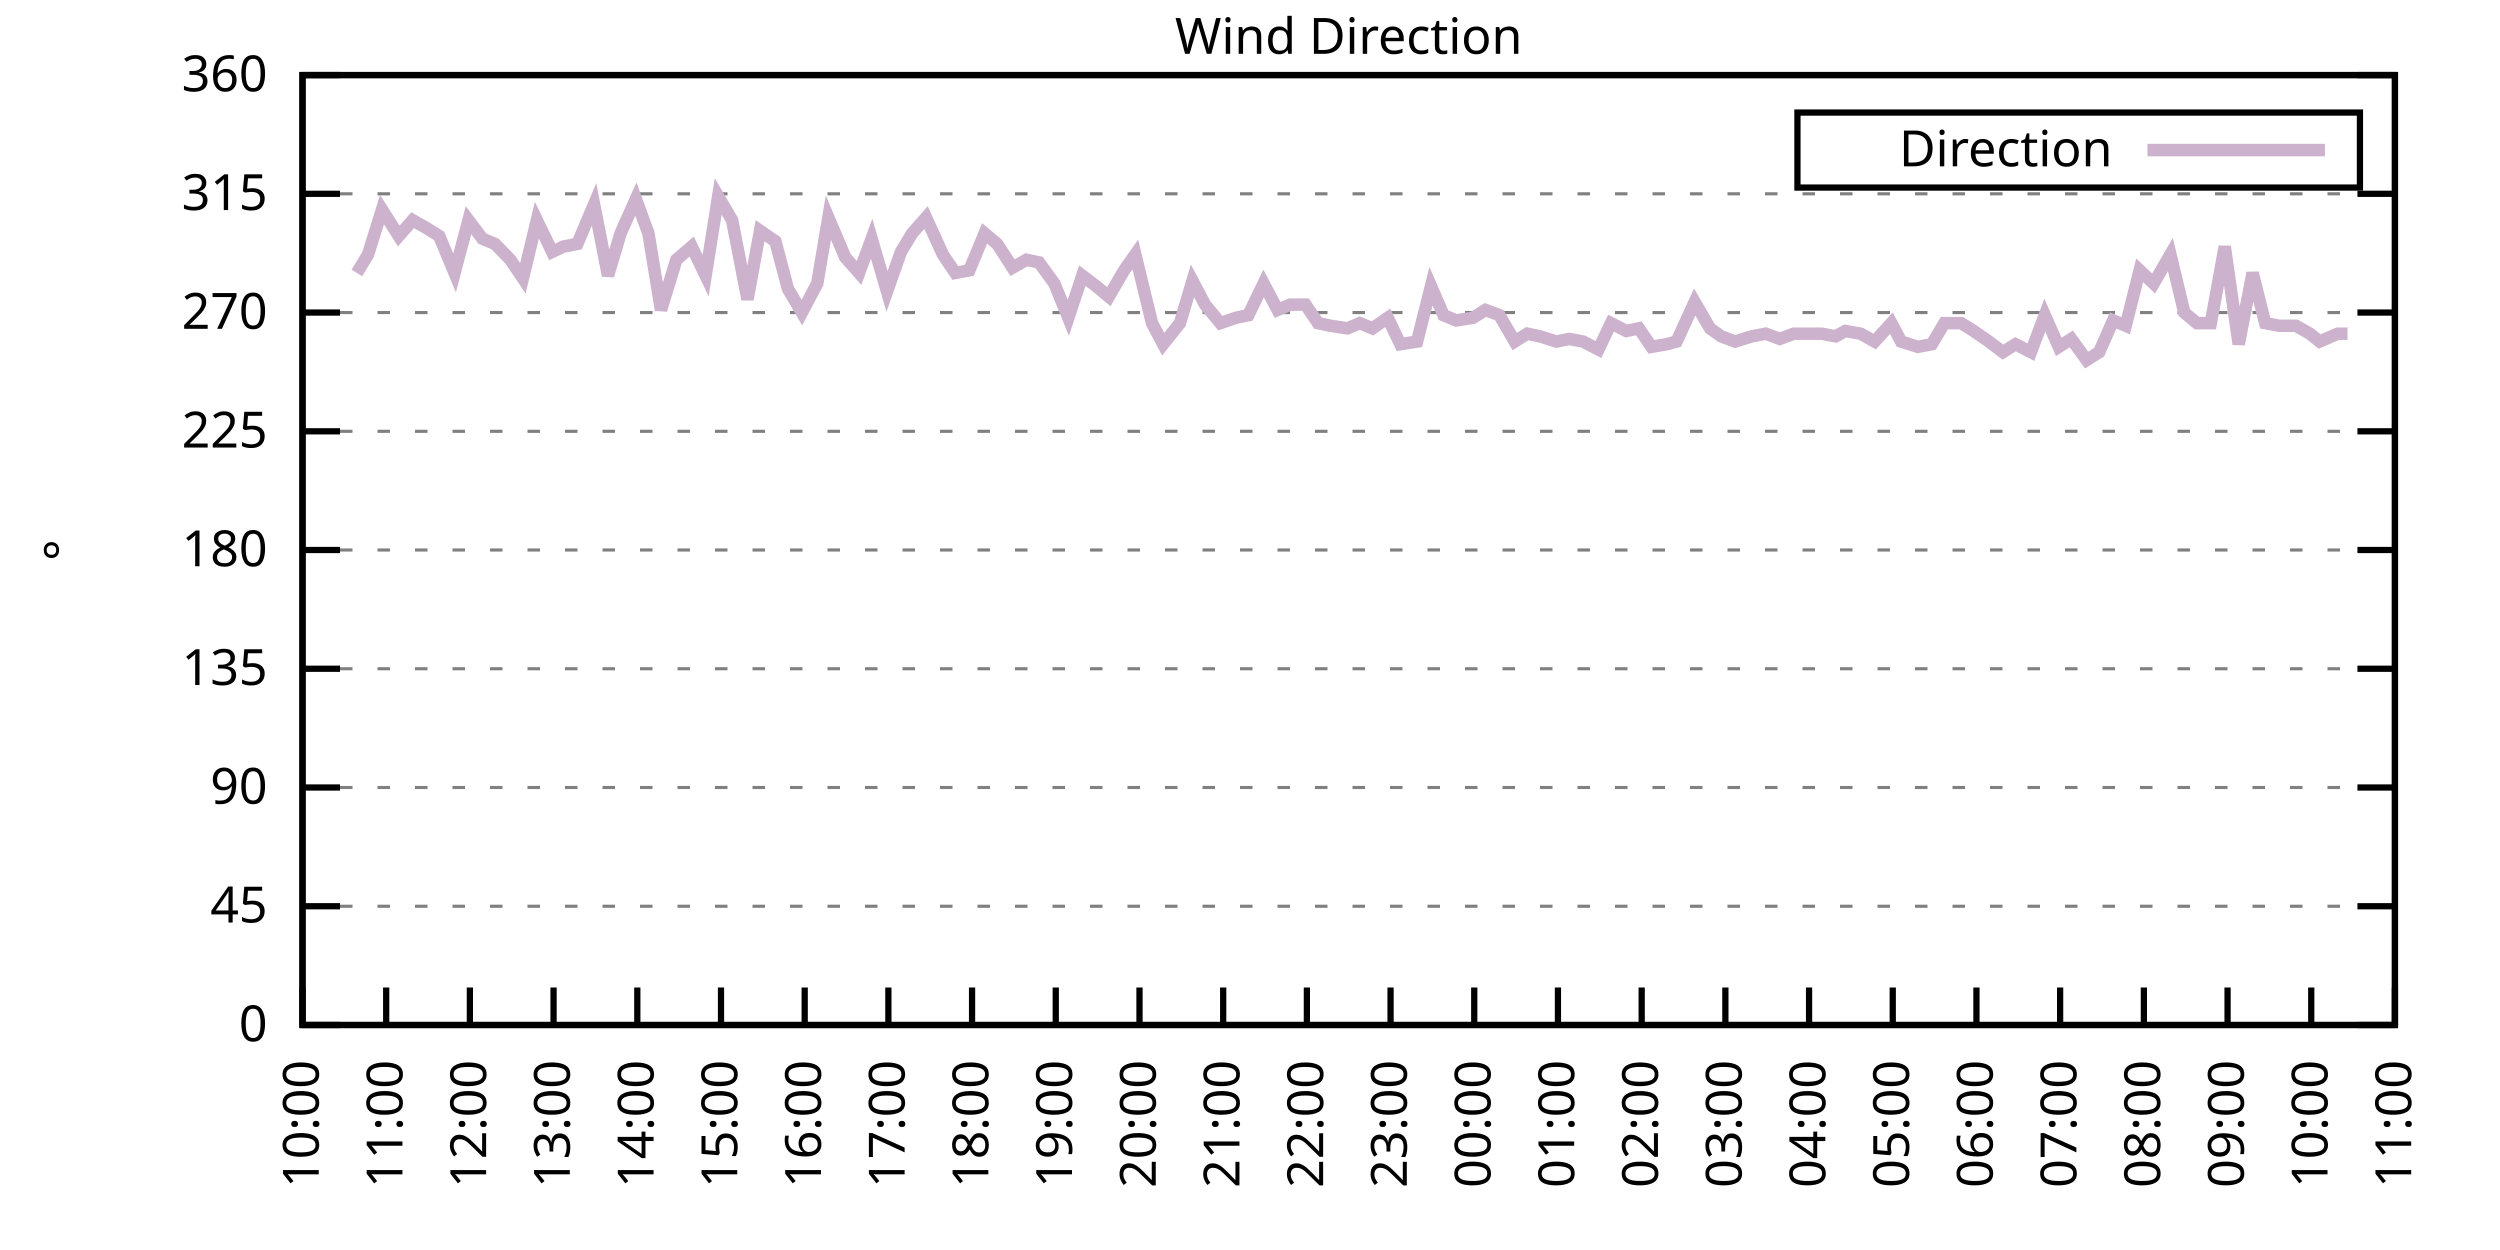
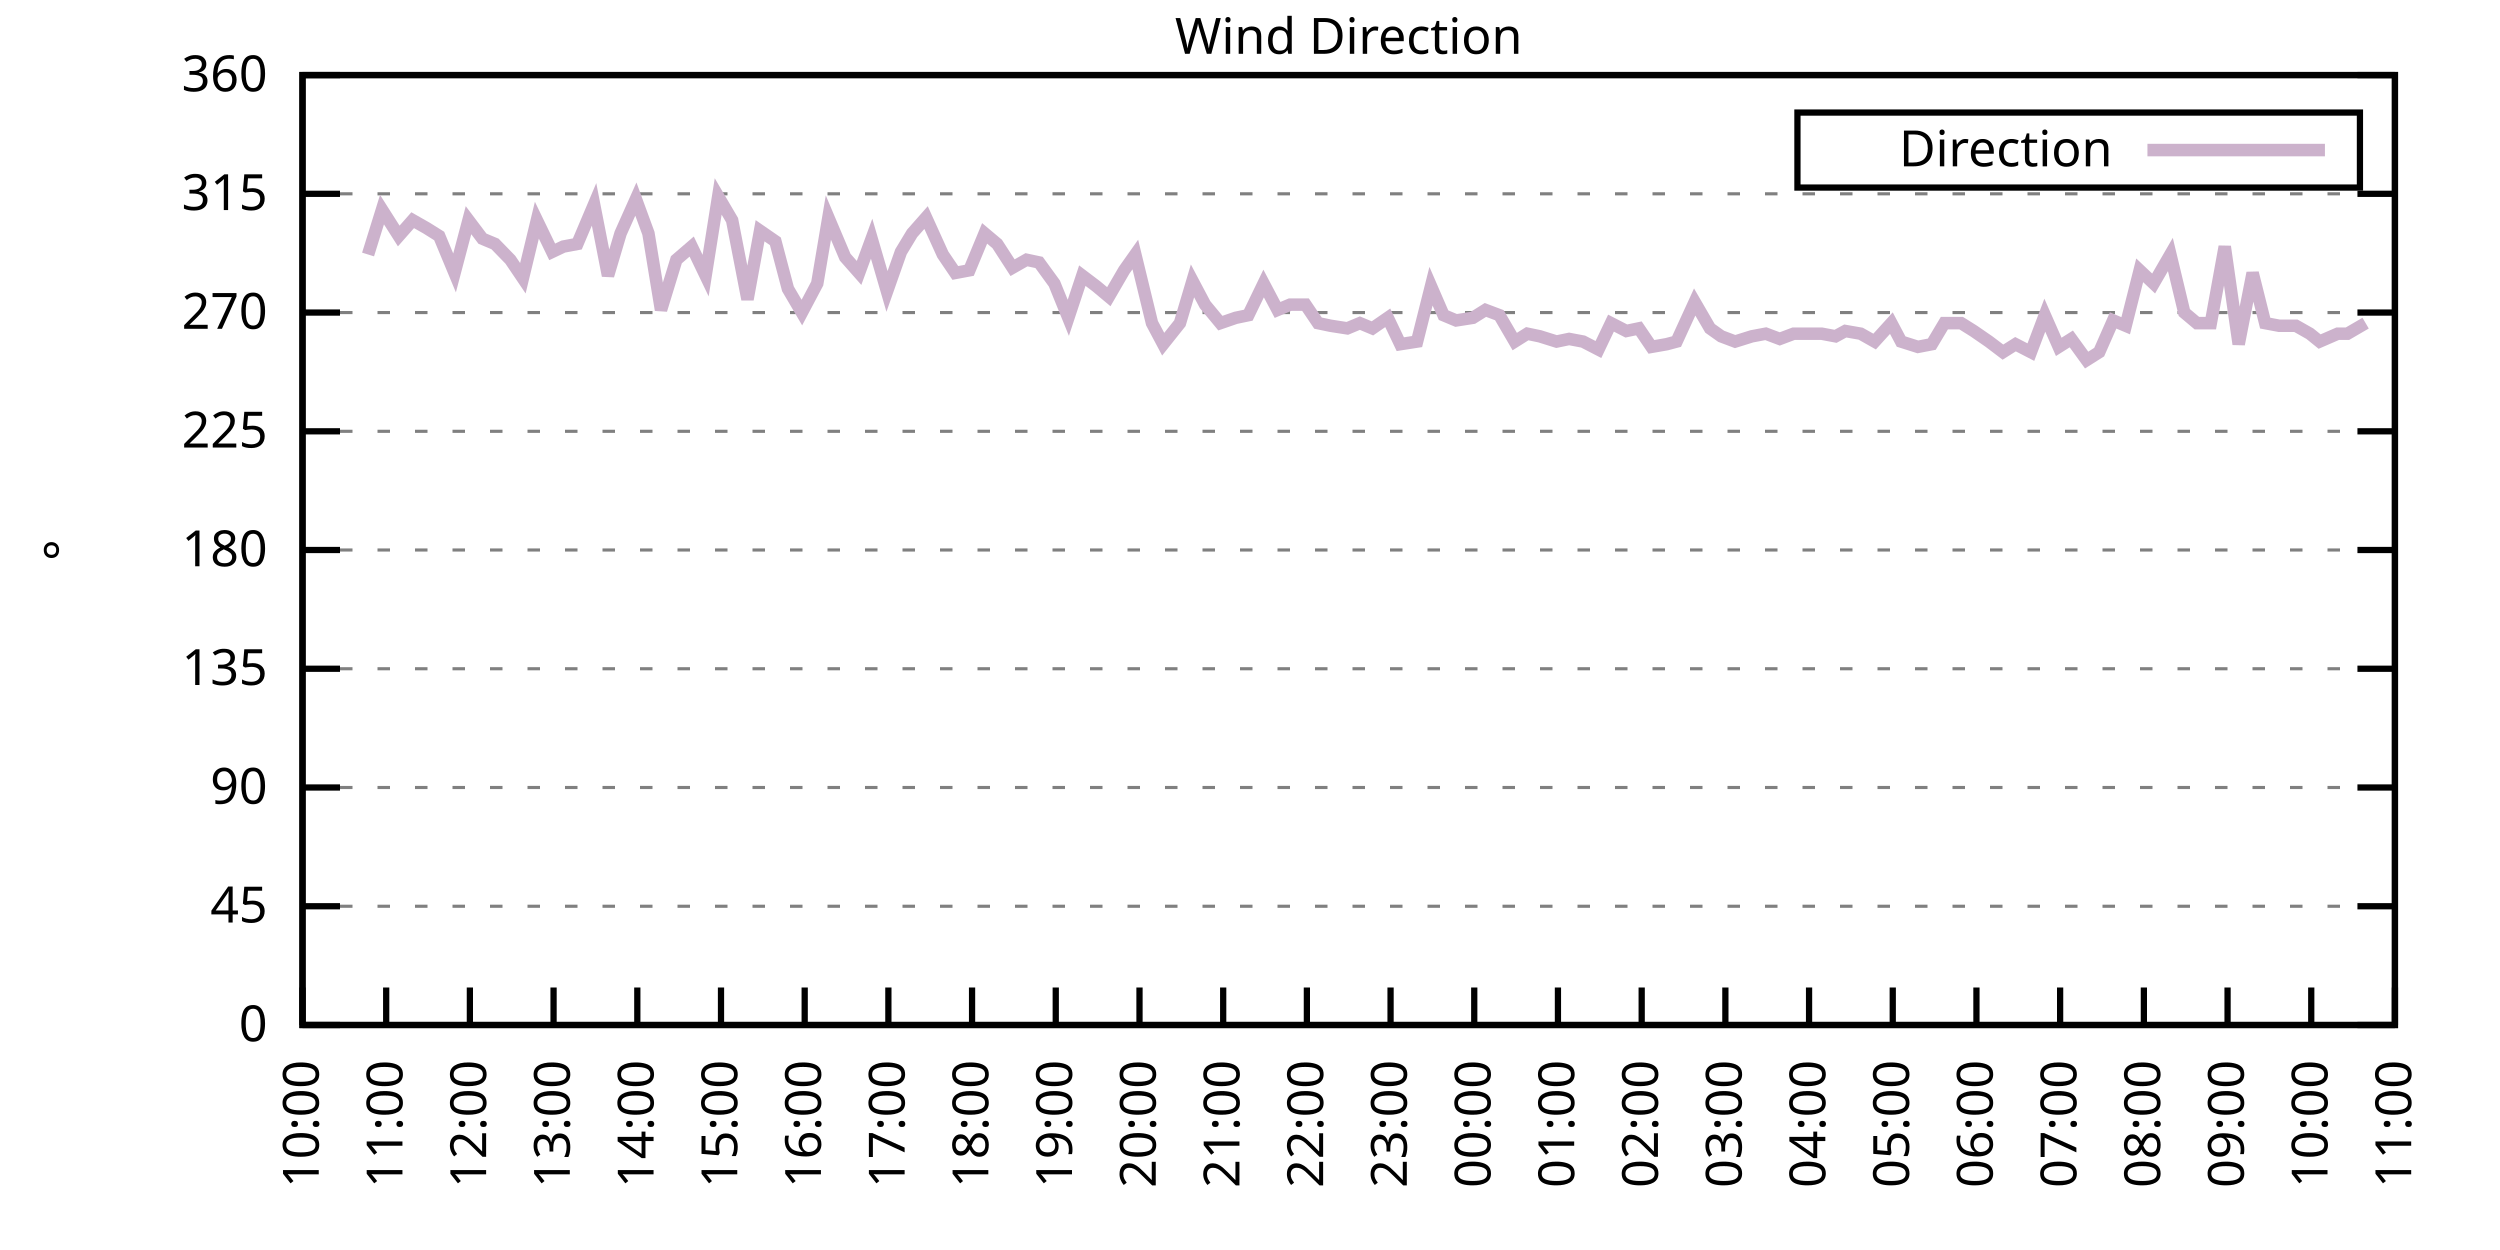
<svg xmlns="http://www.w3.org/2000/svg" xmlns:xlink="http://www.w3.org/1999/xlink" width="400" height="200" viewBox="0 0 400 200">
  <g id="gnuplot_canvas">
    <rect x="0" y="0" width="400" height="200" fill="none" />
    <defs>
      <circle id="gpDot" r="0.5" stroke-width="0.5" stroke="currentColor" />
      <path id="gpPt0" stroke-width="0.333" stroke="currentColor" d="M-1,0 h2 M0,-1 v2" />
      <path id="gpPt1" stroke-width="0.333" stroke="currentColor" d="M-1,-1 L1,1 M1,-1 L-1,1" />
      <path id="gpPt2" stroke-width="0.333" stroke="currentColor" d="M-1,0 L1,0 M0,-1 L0,1 M-1,-1 L1,1 M-1,1 L1,-1" />
      <rect id="gpPt3" stroke-width="0.333" stroke="currentColor" x="-1" y="-1" width="2" height="2" />
      <rect id="gpPt4" stroke-width="0.333" stroke="currentColor" fill="currentColor" x="-1" y="-1" width="2" height="2" />
      <circle id="gpPt5" stroke-width="0.333" stroke="currentColor" cx="0" cy="0" r="1" />
      <use xlink:href="#gpPt5" id="gpPt6" fill="currentColor" stroke="none" />
      <path id="gpPt7" stroke-width="0.333" stroke="currentColor" d="M0,-1.33 L-1.33,0.67 L1.33,0.67 z" />
      <use xlink:href="#gpPt7" id="gpPt8" fill="currentColor" stroke="none" />
      <use xlink:href="#gpPt7" id="gpPt9" stroke="currentColor" transform="rotate(180)" />
      <use xlink:href="#gpPt9" id="gpPt10" fill="currentColor" stroke="none" />
      <use xlink:href="#gpPt3" id="gpPt11" stroke="currentColor" transform="rotate(45)" />
      <use xlink:href="#gpPt11" id="gpPt12" fill="currentColor" stroke="none" />
      <path id="gpPt13" stroke-width="0.333" stroke="currentColor" d="M0,1.330 L1.265,0.411 L0.782,-1.067 L-0.782,-1.076 L-1.265,0.411 z" />
      <use xlink:href="#gpPt13" id="gpPt14" fill="currentColor" stroke="none" />
      <filter id="textbox" filterUnits="objectBoundingBox" x="0" y="0" height="1" width="1">
        <feFlood flood-color="white" flood-opacity="1" result="bgnd" />
        <feComposite in="SourceGraphic" in2="bgnd" operator="atop" />
      </filter>
      <filter id="greybox" filterUnits="objectBoundingBox" x="0" y="0" height="1" width="1">
        <feFlood flood-color="lightgrey" flood-opacity="1" result="grey" />
        <feComposite in="SourceGraphic" in2="grey" operator="atop" />
      </filter>
    </defs>
    <g fill="none" color="white" stroke="currentColor" stroke-width="1.00" stroke-linecap="butt" stroke-linejoin="miter">
</g>
    <g fill="none" color="black" stroke="currentColor" stroke-width="1.00" stroke-linecap="butt" stroke-linejoin="miter">
      <g stroke="none" shape-rendering="crispEdges">
        <polygon fill="rgb(255, 255, 255)" points="48.40,164.00 383.18,164.00 383.18,12.02 48.40,12.02 " />
      </g>
    </g>
    <g fill="none" color="black" stroke="currentColor" stroke-width="1.00" stroke-linecap="butt" stroke-linejoin="miter">
</g>
    <g fill="none" color="black" stroke="black" stroke-width="0.50" stroke-linecap="butt" stroke-linejoin="miter">
</g>
    <g fill="none" color="gray" stroke="currentColor" stroke-width="0.50" stroke-linecap="butt" stroke-linejoin="miter">
      <path stroke="gray" stroke-dasharray="2,4" class="gridline" d="M48.40,164.00 L383.19,164.00  " />
    </g>
    <g fill="none" color="gray" stroke="gray" stroke-width="1.00" stroke-linecap="butt" stroke-linejoin="miter">
</g>
    <g fill="none" color="black" stroke="currentColor" stroke-width="1.00" stroke-linecap="butt" stroke-linejoin="miter">
      <path stroke="black" d="M48.40,164.00 L54.40,164.00 M383.19,164.00 L377.19,164.00  " />
      <g transform="translate(42.80,166.60)" stroke="none" fill="black" font-family="Sans" font-size="8.00" text-anchor="end">
        <text>
          <tspan font-family="Sans"> 0</tspan>
        </text>
      </g>
    </g>
    <g fill="none" color="black" stroke="currentColor" stroke-width="1.00" stroke-linecap="butt" stroke-linejoin="miter">
</g>
    <g fill="none" color="black" stroke="black" stroke-width="0.50" stroke-linecap="butt" stroke-linejoin="miter">
</g>
    <g fill="none" color="gray" stroke="currentColor" stroke-width="0.50" stroke-linecap="butt" stroke-linejoin="miter">
      <path stroke="gray" stroke-dasharray="2,4" class="gridline" d="M48.40,145.00 L383.19,145.00  " />
    </g>
    <g fill="none" color="gray" stroke="gray" stroke-width="1.00" stroke-linecap="butt" stroke-linejoin="miter">
</g>
    <g fill="none" color="black" stroke="currentColor" stroke-width="1.00" stroke-linecap="butt" stroke-linejoin="miter">
      <path stroke="black" d="M48.40,145.00 L54.40,145.00 M383.19,145.00 L377.19,145.00  " />
      <g transform="translate(42.80,147.60)" stroke="none" fill="black" font-family="Sans" font-size="8.00" text-anchor="end">
        <text>
          <tspan font-family="Sans"> 45</tspan>
        </text>
      </g>
    </g>
    <g fill="none" color="black" stroke="currentColor" stroke-width="1.00" stroke-linecap="butt" stroke-linejoin="miter">
</g>
    <g fill="none" color="black" stroke="black" stroke-width="0.50" stroke-linecap="butt" stroke-linejoin="miter">
</g>
    <g fill="none" color="gray" stroke="currentColor" stroke-width="0.50" stroke-linecap="butt" stroke-linejoin="miter">
      <path stroke="gray" stroke-dasharray="2,4" class="gridline" d="M48.40,126.00 L383.19,126.00  " />
    </g>
    <g fill="none" color="gray" stroke="gray" stroke-width="1.00" stroke-linecap="butt" stroke-linejoin="miter">
</g>
    <g fill="none" color="black" stroke="currentColor" stroke-width="1.00" stroke-linecap="butt" stroke-linejoin="miter">
      <path stroke="black" d="M48.40,126.00 L54.40,126.00 M383.19,126.00 L377.19,126.00  " />
      <g transform="translate(42.80,128.60)" stroke="none" fill="black" font-family="Sans" font-size="8.00" text-anchor="end">
        <text>
          <tspan font-family="Sans"> 90</tspan>
        </text>
      </g>
    </g>
    <g fill="none" color="black" stroke="currentColor" stroke-width="1.00" stroke-linecap="butt" stroke-linejoin="miter">
</g>
    <g fill="none" color="black" stroke="black" stroke-width="0.50" stroke-linecap="butt" stroke-linejoin="miter">
</g>
    <g fill="none" color="gray" stroke="currentColor" stroke-width="0.50" stroke-linecap="butt" stroke-linejoin="miter">
      <path stroke="gray" stroke-dasharray="2,4" class="gridline" d="M48.40,107.00 L383.19,107.00  " />
    </g>
    <g fill="none" color="gray" stroke="gray" stroke-width="1.00" stroke-linecap="butt" stroke-linejoin="miter">
</g>
    <g fill="none" color="black" stroke="currentColor" stroke-width="1.00" stroke-linecap="butt" stroke-linejoin="miter">
      <path stroke="black" d="M48.40,107.00 L54.40,107.00 M383.19,107.00 L377.19,107.00  " />
      <g transform="translate(42.80,109.60)" stroke="none" fill="black" font-family="Sans" font-size="8.00" text-anchor="end">
        <text>
          <tspan font-family="Sans"> 135</tspan>
        </text>
      </g>
    </g>
    <g fill="none" color="black" stroke="currentColor" stroke-width="1.00" stroke-linecap="butt" stroke-linejoin="miter">
</g>
    <g fill="none" color="black" stroke="black" stroke-width="0.50" stroke-linecap="butt" stroke-linejoin="miter">
</g>
    <g fill="none" color="gray" stroke="currentColor" stroke-width="0.50" stroke-linecap="butt" stroke-linejoin="miter">
      <path stroke="gray" stroke-dasharray="2,4" class="gridline" d="M48.40,88.00 L383.19,88.00  " />
    </g>
    <g fill="none" color="gray" stroke="gray" stroke-width="1.00" stroke-linecap="butt" stroke-linejoin="miter">
</g>
    <g fill="none" color="black" stroke="currentColor" stroke-width="1.00" stroke-linecap="butt" stroke-linejoin="miter">
      <path stroke="black" d="M48.40,88.00 L54.40,88.00 M383.19,88.00 L377.19,88.00  " />
      <g transform="translate(42.80,90.60)" stroke="none" fill="black" font-family="Sans" font-size="8.00" text-anchor="end">
        <text>
          <tspan font-family="Sans"> 180</tspan>
        </text>
      </g>
    </g>
    <g fill="none" color="black" stroke="currentColor" stroke-width="1.00" stroke-linecap="butt" stroke-linejoin="miter">
</g>
    <g fill="none" color="black" stroke="black" stroke-width="0.50" stroke-linecap="butt" stroke-linejoin="miter">
</g>
    <g fill="none" color="gray" stroke="currentColor" stroke-width="0.50" stroke-linecap="butt" stroke-linejoin="miter">
      <path stroke="gray" stroke-dasharray="2,4" class="gridline" d="M48.40,69.01 L383.19,69.01  " />
    </g>
    <g fill="none" color="gray" stroke="gray" stroke-width="1.00" stroke-linecap="butt" stroke-linejoin="miter">
</g>
    <g fill="none" color="black" stroke="currentColor" stroke-width="1.00" stroke-linecap="butt" stroke-linejoin="miter">
      <path stroke="black" d="M48.40,69.01 L54.40,69.01 M383.19,69.01 L377.19,69.01  " />
      <g transform="translate(42.80,71.61)" stroke="none" fill="black" font-family="Sans" font-size="8.00" text-anchor="end">
        <text>
          <tspan font-family="Sans"> 225</tspan>
        </text>
      </g>
    </g>
    <g fill="none" color="black" stroke="currentColor" stroke-width="1.00" stroke-linecap="butt" stroke-linejoin="miter">
</g>
    <g fill="none" color="black" stroke="black" stroke-width="0.50" stroke-linecap="butt" stroke-linejoin="miter">
</g>
    <g fill="none" color="gray" stroke="currentColor" stroke-width="0.50" stroke-linecap="butt" stroke-linejoin="miter">
      <path stroke="gray" stroke-dasharray="2,4" class="gridline" d="M48.40,50.01 L383.19,50.01  " />
    </g>
    <g fill="none" color="gray" stroke="gray" stroke-width="1.00" stroke-linecap="butt" stroke-linejoin="miter">
</g>
    <g fill="none" color="black" stroke="currentColor" stroke-width="1.00" stroke-linecap="butt" stroke-linejoin="miter">
      <path stroke="black" d="M48.40,50.01 L54.40,50.01 M383.19,50.01 L377.19,50.01  " />
      <g transform="translate(42.80,52.61)" stroke="none" fill="black" font-family="Sans" font-size="8.00" text-anchor="end">
        <text>
          <tspan font-family="Sans"> 270</tspan>
        </text>
      </g>
    </g>
    <g fill="none" color="black" stroke="currentColor" stroke-width="1.00" stroke-linecap="butt" stroke-linejoin="miter">
</g>
    <g fill="none" color="black" stroke="black" stroke-width="0.50" stroke-linecap="butt" stroke-linejoin="miter">
</g>
    <g fill="none" color="gray" stroke="currentColor" stroke-width="0.50" stroke-linecap="butt" stroke-linejoin="miter">
      <path stroke="gray" stroke-dasharray="2,4" class="gridline" d="M48.40,31.01 L383.19,31.01  " />
    </g>
    <g fill="none" color="gray" stroke="gray" stroke-width="1.00" stroke-linecap="butt" stroke-linejoin="miter">
</g>
    <g fill="none" color="black" stroke="currentColor" stroke-width="1.00" stroke-linecap="butt" stroke-linejoin="miter">
      <path stroke="black" d="M48.40,31.01 L54.40,31.01 M383.19,31.01 L377.19,31.01  " />
      <g transform="translate(42.80,33.61)" stroke="none" fill="black" font-family="Sans" font-size="8.00" text-anchor="end">
        <text>
          <tspan font-family="Sans"> 315</tspan>
        </text>
      </g>
    </g>
    <g fill="none" color="black" stroke="currentColor" stroke-width="1.00" stroke-linecap="butt" stroke-linejoin="miter">
</g>
    <g fill="none" color="black" stroke="black" stroke-width="0.50" stroke-linecap="butt" stroke-linejoin="miter">
</g>
    <g fill="none" color="gray" stroke="currentColor" stroke-width="0.50" stroke-linecap="butt" stroke-linejoin="miter">
      <path stroke="gray" stroke-dasharray="2,4" class="gridline" d="M48.40,12.01 L383.19,12.01  " />
    </g>
    <g fill="none" color="gray" stroke="gray" stroke-width="1.00" stroke-linecap="butt" stroke-linejoin="miter">
</g>
    <g fill="none" color="black" stroke="currentColor" stroke-width="1.00" stroke-linecap="butt" stroke-linejoin="miter">
      <path stroke="black" d="M48.40,12.01 L54.40,12.01 M383.19,12.01 L377.19,12.01  " />
      <g transform="translate(42.80,14.61)" stroke="none" fill="black" font-family="Sans" font-size="8.00" text-anchor="end">
        <text>
          <tspan font-family="Sans"> 360</tspan>
        </text>
      </g>
    </g>
    <g fill="none" color="black" stroke="currentColor" stroke-width="1.00" stroke-linecap="butt" stroke-linejoin="miter">
      <path stroke="black" d="M48.40,164.00 L48.40,158.00  " />
      <g transform="translate(51.00,169.60) rotate(270.00)" stroke="none" fill="black" font-family="Sans" font-size="8.00" text-anchor="end">
        <text>
          <tspan font-family="Sans">10:00</tspan>
        </text>
      </g>
    </g>
    <g fill="none" color="black" stroke="currentColor" stroke-width="1.00" stroke-linecap="butt" stroke-linejoin="miter">
      <path stroke="black" d="M61.79,164.00 L61.79,158.00  " />
      <g transform="translate(64.39,169.60) rotate(270.00)" stroke="none" fill="black" font-family="Sans" font-size="8.00" text-anchor="end">
        <text>
          <tspan font-family="Sans">11:00</tspan>
        </text>
      </g>
    </g>
    <g fill="none" color="black" stroke="currentColor" stroke-width="1.00" stroke-linecap="butt" stroke-linejoin="miter">
      <path stroke="black" d="M75.18,164.00 L75.18,158.00  " />
      <g transform="translate(77.78,169.60) rotate(270.00)" stroke="none" fill="black" font-family="Sans" font-size="8.00" text-anchor="end">
        <text>
          <tspan font-family="Sans">12:00</tspan>
        </text>
      </g>
    </g>
    <g fill="none" color="black" stroke="currentColor" stroke-width="1.00" stroke-linecap="butt" stroke-linejoin="miter">
      <path stroke="black" d="M88.57,164.00 L88.57,158.00  " />
      <g transform="translate(91.17,169.60) rotate(270.00)" stroke="none" fill="black" font-family="Sans" font-size="8.00" text-anchor="end">
        <text>
          <tspan font-family="Sans">13:00</tspan>
        </text>
      </g>
    </g>
    <g fill="none" color="black" stroke="currentColor" stroke-width="1.00" stroke-linecap="butt" stroke-linejoin="miter">
      <path stroke="black" d="M101.97,164.00 L101.97,158.00  " />
      <g transform="translate(104.57,169.60) rotate(270.00)" stroke="none" fill="black" font-family="Sans" font-size="8.00" text-anchor="end">
        <text>
          <tspan font-family="Sans">14:00</tspan>
        </text>
      </g>
    </g>
    <g fill="none" color="black" stroke="currentColor" stroke-width="1.00" stroke-linecap="butt" stroke-linejoin="miter">
      <path stroke="black" d="M115.36,164.00 L115.36,158.00  " />
      <g transform="translate(117.96,169.60) rotate(270.00)" stroke="none" fill="black" font-family="Sans" font-size="8.00" text-anchor="end">
        <text>
          <tspan font-family="Sans">15:00</tspan>
        </text>
      </g>
    </g>
    <g fill="none" color="black" stroke="currentColor" stroke-width="1.00" stroke-linecap="butt" stroke-linejoin="miter">
      <path stroke="black" d="M128.75,164.00 L128.75,158.00  " />
      <g transform="translate(131.35,169.60) rotate(270.00)" stroke="none" fill="black" font-family="Sans" font-size="8.00" text-anchor="end">
        <text>
          <tspan font-family="Sans">16:00</tspan>
        </text>
      </g>
    </g>
    <g fill="none" color="black" stroke="currentColor" stroke-width="1.00" stroke-linecap="butt" stroke-linejoin="miter">
      <path stroke="black" d="M142.14,164.00 L142.14,158.00  " />
      <g transform="translate(144.74,169.60) rotate(270.00)" stroke="none" fill="black" font-family="Sans" font-size="8.00" text-anchor="end">
        <text>
          <tspan font-family="Sans">17:00</tspan>
        </text>
      </g>
    </g>
    <g fill="none" color="black" stroke="currentColor" stroke-width="1.00" stroke-linecap="butt" stroke-linejoin="miter">
      <path stroke="black" d="M155.53,164.00 L155.53,158.00  " />
      <g transform="translate(158.13,169.60) rotate(270.00)" stroke="none" fill="black" font-family="Sans" font-size="8.00" text-anchor="end">
        <text>
          <tspan font-family="Sans">18:00</tspan>
        </text>
      </g>
    </g>
    <g fill="none" color="black" stroke="currentColor" stroke-width="1.00" stroke-linecap="butt" stroke-linejoin="miter">
      <path stroke="black" d="M168.92,164.00 L168.92,158.00  " />
      <g transform="translate(171.52,169.60) rotate(270.00)" stroke="none" fill="black" font-family="Sans" font-size="8.00" text-anchor="end">
        <text>
          <tspan font-family="Sans">19:00</tspan>
        </text>
      </g>
    </g>
    <g fill="none" color="black" stroke="currentColor" stroke-width="1.00" stroke-linecap="butt" stroke-linejoin="miter">
      <path stroke="black" d="M182.32,164.00 L182.32,158.00  " />
      <g transform="translate(184.92,169.60) rotate(270.00)" stroke="none" fill="black" font-family="Sans" font-size="8.00" text-anchor="end">
        <text>
          <tspan font-family="Sans">20:00</tspan>
        </text>
      </g>
    </g>
    <g fill="none" color="black" stroke="currentColor" stroke-width="1.00" stroke-linecap="butt" stroke-linejoin="miter">
      <path stroke="black" d="M195.71,164.00 L195.71,158.00  " />
      <g transform="translate(198.31,169.60) rotate(270.00)" stroke="none" fill="black" font-family="Sans" font-size="8.00" text-anchor="end">
        <text>
          <tspan font-family="Sans">21:00</tspan>
        </text>
      </g>
    </g>
    <g fill="none" color="black" stroke="currentColor" stroke-width="1.00" stroke-linecap="butt" stroke-linejoin="miter">
      <path stroke="black" d="M209.10,164.00 L209.10,158.00  " />
      <g transform="translate(211.70,169.60) rotate(270.00)" stroke="none" fill="black" font-family="Sans" font-size="8.00" text-anchor="end">
        <text>
          <tspan font-family="Sans">22:00</tspan>
        </text>
      </g>
    </g>
    <g fill="none" color="black" stroke="currentColor" stroke-width="1.00" stroke-linecap="butt" stroke-linejoin="miter">
      <path stroke="black" d="M222.49,164.00 L222.49,158.00  " />
      <g transform="translate(225.09,169.60) rotate(270.00)" stroke="none" fill="black" font-family="Sans" font-size="8.00" text-anchor="end">
        <text>
          <tspan font-family="Sans">23:00</tspan>
        </text>
      </g>
    </g>
    <g fill="none" color="black" stroke="currentColor" stroke-width="1.00" stroke-linecap="butt" stroke-linejoin="miter">
      <path stroke="black" d="M235.88,164.00 L235.88,158.00  " />
      <g transform="translate(238.48,169.60) rotate(270.00)" stroke="none" fill="black" font-family="Sans" font-size="8.00" text-anchor="end">
        <text>
          <tspan font-family="Sans">00:00</tspan>
        </text>
      </g>
    </g>
    <g fill="none" color="black" stroke="currentColor" stroke-width="1.00" stroke-linecap="butt" stroke-linejoin="miter">
      <path stroke="black" d="M249.27,164.00 L249.27,158.00  " />
      <g transform="translate(251.87,169.60) rotate(270.00)" stroke="none" fill="black" font-family="Sans" font-size="8.00" text-anchor="end">
        <text>
          <tspan font-family="Sans">01:00</tspan>
        </text>
      </g>
    </g>
    <g fill="none" color="black" stroke="currentColor" stroke-width="1.00" stroke-linecap="butt" stroke-linejoin="miter">
      <path stroke="black" d="M262.67,164.00 L262.67,158.00  " />
      <g transform="translate(265.27,169.60) rotate(270.00)" stroke="none" fill="black" font-family="Sans" font-size="8.00" text-anchor="end">
        <text>
          <tspan font-family="Sans">02:00</tspan>
        </text>
      </g>
    </g>
    <g fill="none" color="black" stroke="currentColor" stroke-width="1.00" stroke-linecap="butt" stroke-linejoin="miter">
      <path stroke="black" d="M276.06,164.00 L276.06,158.00  " />
      <g transform="translate(278.66,169.60) rotate(270.00)" stroke="none" fill="black" font-family="Sans" font-size="8.00" text-anchor="end">
        <text>
          <tspan font-family="Sans">03:00</tspan>
        </text>
      </g>
    </g>
    <g fill="none" color="black" stroke="currentColor" stroke-width="1.00" stroke-linecap="butt" stroke-linejoin="miter">
      <path stroke="black" d="M289.45,164.00 L289.45,158.00  " />
      <g transform="translate(292.05,169.60) rotate(270.00)" stroke="none" fill="black" font-family="Sans" font-size="8.00" text-anchor="end">
        <text>
          <tspan font-family="Sans">04:00</tspan>
        </text>
      </g>
    </g>
    <g fill="none" color="black" stroke="currentColor" stroke-width="1.00" stroke-linecap="butt" stroke-linejoin="miter">
      <path stroke="black" d="M302.84,164.00 L302.84,158.00  " />
      <g transform="translate(305.44,169.60) rotate(270.00)" stroke="none" fill="black" font-family="Sans" font-size="8.00" text-anchor="end">
        <text>
          <tspan font-family="Sans">05:00</tspan>
        </text>
      </g>
    </g>
    <g fill="none" color="black" stroke="currentColor" stroke-width="1.00" stroke-linecap="butt" stroke-linejoin="miter">
      <path stroke="black" d="M316.23,164.00 L316.23,158.00  " />
      <g transform="translate(318.83,169.60) rotate(270.00)" stroke="none" fill="black" font-family="Sans" font-size="8.00" text-anchor="end">
        <text>
          <tspan font-family="Sans">06:00</tspan>
        </text>
      </g>
    </g>
    <g fill="none" color="black" stroke="currentColor" stroke-width="1.00" stroke-linecap="butt" stroke-linejoin="miter">
      <path stroke="black" d="M329.62,164.00 L329.62,158.00  " />
      <g transform="translate(332.22,169.60) rotate(270.00)" stroke="none" fill="black" font-family="Sans" font-size="8.00" text-anchor="end">
        <text>
          <tspan font-family="Sans">07:00</tspan>
        </text>
      </g>
    </g>
    <g fill="none" color="black" stroke="currentColor" stroke-width="1.00" stroke-linecap="butt" stroke-linejoin="miter">
      <path stroke="black" d="M343.02,164.00 L343.02,158.00  " />
      <g transform="translate(345.62,169.60) rotate(270.00)" stroke="none" fill="black" font-family="Sans" font-size="8.00" text-anchor="end">
        <text>
          <tspan font-family="Sans">08:00</tspan>
        </text>
      </g>
    </g>
    <g fill="none" color="black" stroke="currentColor" stroke-width="1.00" stroke-linecap="butt" stroke-linejoin="miter">
      <path stroke="black" d="M356.41,164.00 L356.41,158.00  " />
      <g transform="translate(359.01,169.60) rotate(270.00)" stroke="none" fill="black" font-family="Sans" font-size="8.00" text-anchor="end">
        <text>
          <tspan font-family="Sans">09:00</tspan>
        </text>
      </g>
    </g>
    <g fill="none" color="black" stroke="currentColor" stroke-width="1.00" stroke-linecap="butt" stroke-linejoin="miter">
      <path stroke="black" d="M369.80,164.00 L369.80,158.00  " />
      <g transform="translate(372.40,169.60) rotate(270.00)" stroke="none" fill="black" font-family="Sans" font-size="8.00" text-anchor="end">
        <text>
          <tspan font-family="Sans">10:00</tspan>
        </text>
      </g>
    </g>
    <g fill="none" color="black" stroke="currentColor" stroke-width="1.00" stroke-linecap="butt" stroke-linejoin="miter">
      <path stroke="black" d="M383.19,164.00 L383.19,158.00  " />
      <g transform="translate(385.79,169.60) rotate(270.00)" stroke="none" fill="black" font-family="Sans" font-size="8.00" text-anchor="end">
        <text>
          <tspan font-family="Sans">11:00</tspan>
        </text>
      </g>
    </g>
    <g fill="none" color="black" stroke="currentColor" stroke-width="1.00" stroke-linecap="butt" stroke-linejoin="miter">
</g>
    <g fill="none" color="black" stroke="currentColor" stroke-width="1.00" stroke-linecap="butt" stroke-linejoin="miter">
      <path stroke="black" d="M48.40,12.01 L48.40,164.00 L383.19,164.00 L383.19,12.01 L48.40,12.01 Z  " />
    </g>
    <g fill="none" color="black" stroke="currentColor" stroke-width="1.00" stroke-linecap="butt" stroke-linejoin="miter">
</g>
    <g fill="none" color="black" stroke="currentColor" stroke-width="1.00" stroke-linecap="butt" stroke-linejoin="miter">
      <path stroke="black" d="M287.59,30.01 L287.59,18.01 L377.59,18.01 L377.59,30.01 L287.59,30.01 Z  " />
    </g>
    <g id="Wind_direction_plot_1">
      <g fill="none" color="white" stroke="black" stroke-width="2.00" stroke-linecap="butt" stroke-linejoin="miter">
</g>
      <g fill="none" color="black" stroke="currentColor" stroke-width="2.00" stroke-linecap="butt" stroke-linejoin="miter">
        <g transform="translate(337.99,26.61)" stroke="none" fill="black" font-family="Sans" font-size="8.00" text-anchor="end">
          <text>
            <tspan font-family="Sans">Direction</tspan>
          </text>
        </g>
      </g>
      <g fill="none" color="black" stroke="currentColor" stroke-width="2.00" stroke-linecap="butt" stroke-linejoin="miter">
-         <path stroke="rgb(204, 178, 204)" d="M343.59,24.01 L371.99,24.01 M57.10,43.67 L58.89,40.72 L61.12,33.54 L63.80,37.76 L66.03,35.23 L68.26,36.50   L70.27,37.76 L72.73,43.67 L74.96,35.23 L77.19,38.19 L79.20,39.03 L81.66,41.56 L83.66,44.52 L85.90,35.23   L88.35,40.30 L90.14,39.45 L92.37,39.03 L95.05,32.70 L97.28,44.10 L99.29,37.34 L101.74,31.85 L103.75,37.34   L105.76,49.59 L108.22,41.56 L110.67,39.45 L112.90,44.10 L114.91,31.43 L117.14,35.23 L119.60,47.90 L121.61,36.92   L124.06,38.61 L126.07,46.21 L128.30,50.01 L130.76,45.36 L132.54,34.81 L135.22,41.14 L137.45,43.67 L139.46,38.19   L141.92,46.63 L144.15,40.30 L145.94,37.34 L148.17,34.81 L150.85,40.72 L152.85,43.67 L155.09,43.25 L157.54,37.34   L159.55,39.03 L162.01,42.83 L164.24,41.56 L166.25,41.99 L168.70,45.36 L170.93,50.85 L173.17,44.10 L175.40,45.79   L177.41,47.47 L179.86,43.25 L181.65,40.72 L184.32,51.70 L186.11,55.07 L188.79,51.70 L190.80,44.94 L192.81,48.74   L195.26,51.70 L197.72,50.85 L199.73,50.43 L202.18,45.36 L204.41,49.59 L206.42,48.74 L208.88,48.74 L210.88,51.70   L212.89,52.12 L215.57,52.54 L217.58,51.70 L219.59,52.54 L222.04,50.85 L224.05,55.07 L226.73,54.65 L228.96,45.79   L230.97,50.43 L232.98,51.27 L235.66,50.85 L237.67,49.59 L239.90,50.43 L242.36,54.65 L244.36,53.39 L246.37,53.81   L249.05,54.65 L251.06,54.23 L253.29,54.65 L255.75,55.92 L257.76,51.70 L260.21,52.96 L262.22,52.54 L264.23,55.50   L266.68,55.07 L268.25,54.65 L271.15,48.32 L273.60,52.54 L275.39,53.81 L277.62,54.65 L280.30,53.81 L282.53,53.39   L284.76,54.23 L286.99,53.39 L289.00,53.39 L291.46,53.39 L293.69,53.81 L295.25,52.96 L297.71,53.39 L299.94,54.65   L302.62,51.70 L304.18,54.65 L306.86,55.50 L309.09,55.07 L311.10,51.70 L313.78,51.70 L315.79,52.96 L318.24,54.65   L320.47,56.34 L322.48,55.07 L324.94,56.34 L327.17,50.43 L329.40,55.50 L331.41,54.23 L333.86,57.61 L335.87,56.34   L338.10,51.27 L340.11,52.12 L342.35,43.25 L344.58,45.36 L347.26,40.72 L349.49,50.01 L351.50,51.70 L353.73,51.70   L355.96,39.45 L358.19,55.07 L360.42,43.67 L362.43,51.70 L364.66,52.12 L367.34,52.12 L369.58,53.39 L371.14,54.65   L374.04,53.39 L375.60,53.39  " />
+         <path stroke="rgb(204, 178, 204)" d="M343.59,24.01 L371.99,24.01 M58.89,40.72 L61.12,33.54 L63.80,37.76 L66.03,35.23 L68.26,36.50 L70.27,37.76   L72.73,43.67 L74.96,35.23 L77.19,38.19 L79.20,39.03 L81.66,41.56 L83.66,44.52 L85.90,35.23 L88.35,40.30   L90.14,39.45 L92.37,39.03 L95.05,32.70 L97.28,44.10 L99.29,37.34 L101.74,31.85 L103.75,37.34 L105.76,49.59   L108.22,41.56 L110.67,39.45 L112.90,44.10 L114.91,31.43 L117.14,35.23 L119.60,47.90 L121.61,36.92 L124.06,38.61   L126.07,46.21 L128.30,50.01 L130.76,45.36 L132.54,34.81 L135.22,41.14 L137.45,43.67 L139.46,38.19 L141.92,46.63   L144.15,40.30 L145.94,37.34 L148.17,34.81 L150.85,40.72 L152.85,43.67 L155.09,43.25 L157.54,37.34 L159.55,39.03   L162.01,42.83 L164.24,41.56 L166.25,41.99 L168.70,45.36 L170.93,50.85 L173.17,44.10 L175.40,45.79 L177.41,47.47   L179.86,43.25 L181.65,40.72 L184.32,51.70 L186.11,55.07 L188.79,51.70 L190.80,44.94 L192.81,48.74 L195.26,51.70   L197.72,50.85 L199.73,50.43 L202.18,45.36 L204.41,49.59 L206.42,48.74 L208.88,48.74 L210.88,51.70 L212.89,52.12   L215.57,52.54 L217.58,51.70 L219.59,52.54 L222.04,50.85 L224.05,55.07 L226.73,54.65 L228.96,45.79 L230.97,50.43   L232.98,51.27 L235.66,50.85 L237.67,49.59 L239.90,50.43 L242.36,54.65 L244.36,53.39 L246.37,53.81 L249.05,54.65   L251.06,54.23 L253.29,54.65 L255.75,55.92 L257.76,51.70 L260.21,52.96 L262.22,52.54 L264.23,55.50 L266.68,55.07   L268.25,54.65 L271.15,48.32 L273.60,52.54 L275.39,53.81 L277.62,54.65 L280.30,53.81 L282.53,53.39 L284.76,54.23   L286.99,53.39 L289.00,53.39 L291.46,53.39 L293.69,53.81 L295.25,52.96 L297.71,53.39 L299.94,54.65 L302.62,51.70   L304.18,54.65 L306.86,55.50 L309.09,55.07 L311.10,51.70 L313.78,51.70 L315.79,52.96 L318.24,54.65 L320.47,56.34   L322.48,55.07 L324.94,56.34 L327.17,50.43 L329.40,55.50 L331.41,54.23 L333.86,57.61 L335.87,56.34 L338.10,51.27   L340.11,52.12 L342.35,43.25 L344.58,45.36 L347.26,40.72 L349.49,50.01 L351.50,51.70 L353.73,51.70 L355.96,39.45   L358.19,55.07 L360.42,43.67 L362.43,51.70 L364.66,52.12 L367.34,52.12 L369.58,53.39 L371.14,54.65 L374.04,53.39   L375.60,53.39 L378.50,51.70  " />
      </g>
    </g>
    <g fill="none" color="black" stroke="currentColor" stroke-width="2.00" stroke-linecap="butt" stroke-linejoin="miter">
</g>
    <g fill="none" color="black" stroke="black" stroke-width="1.00" stroke-linecap="butt" stroke-linejoin="miter">
</g>
    <g fill="none" color="black" stroke="currentColor" stroke-width="1.00" stroke-linecap="butt" stroke-linejoin="miter">
      <path stroke="black" d="M48.40,12.01 L48.40,164.00 L383.19,164.00 L383.19,12.01 L48.40,12.01 Z  " />
      <g transform="translate(12.80,88.01) rotate(270.00)" stroke="none" fill="black" font-family="Sans" font-size="8.00" text-anchor="middle">
        <text>
          <tspan font-family="Sans">°</tspan>
        </text>
      </g>
    </g>
    <g fill="none" color="black" stroke="currentColor" stroke-width="1.00" stroke-linecap="butt" stroke-linejoin="miter">
</g>
    <g fill="none" color="black" stroke="currentColor" stroke-width="1.00" stroke-linecap="butt" stroke-linejoin="miter">
      <g transform="translate(215.79,8.61)" stroke="none" fill="black" font-family="Sans" font-size="8.00" text-anchor="middle">
        <text>
          <tspan font-family="Sans">Wind Direction</tspan>
        </text>
      </g>
    </g>
    <g fill="none" color="black" stroke="currentColor" stroke-width="1.00" stroke-linecap="butt" stroke-linejoin="miter">
</g>
  </g>
</svg>
